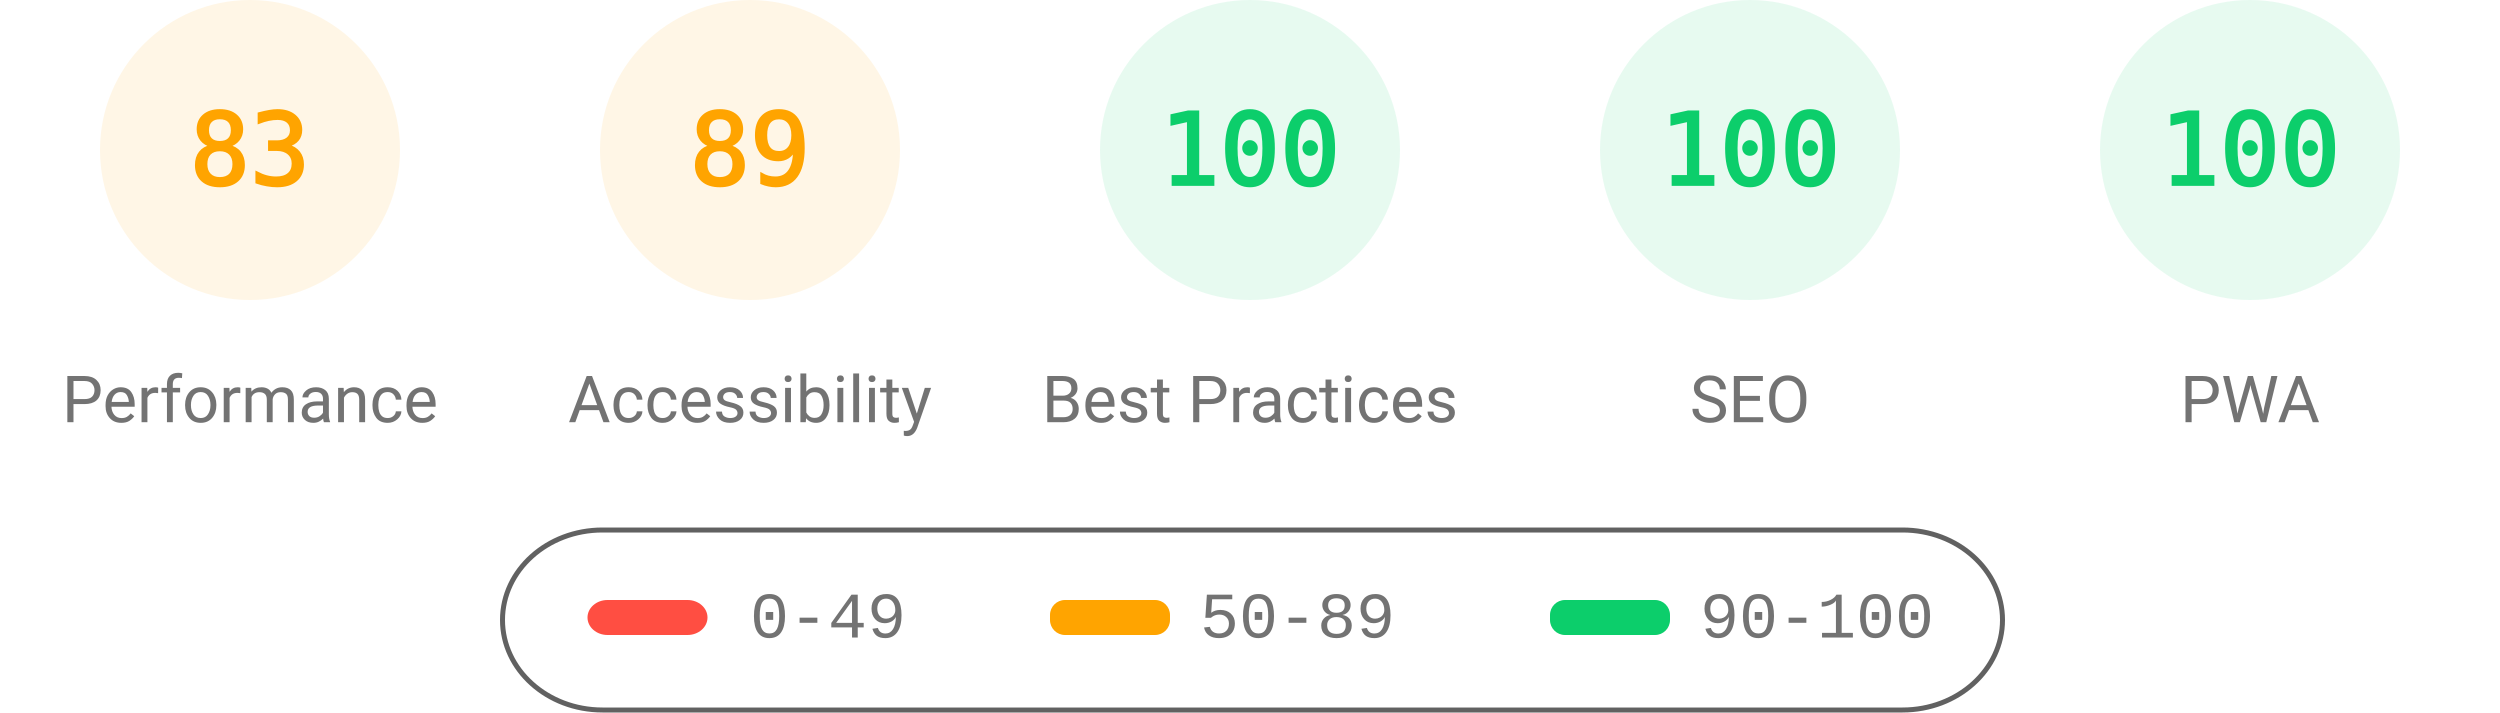
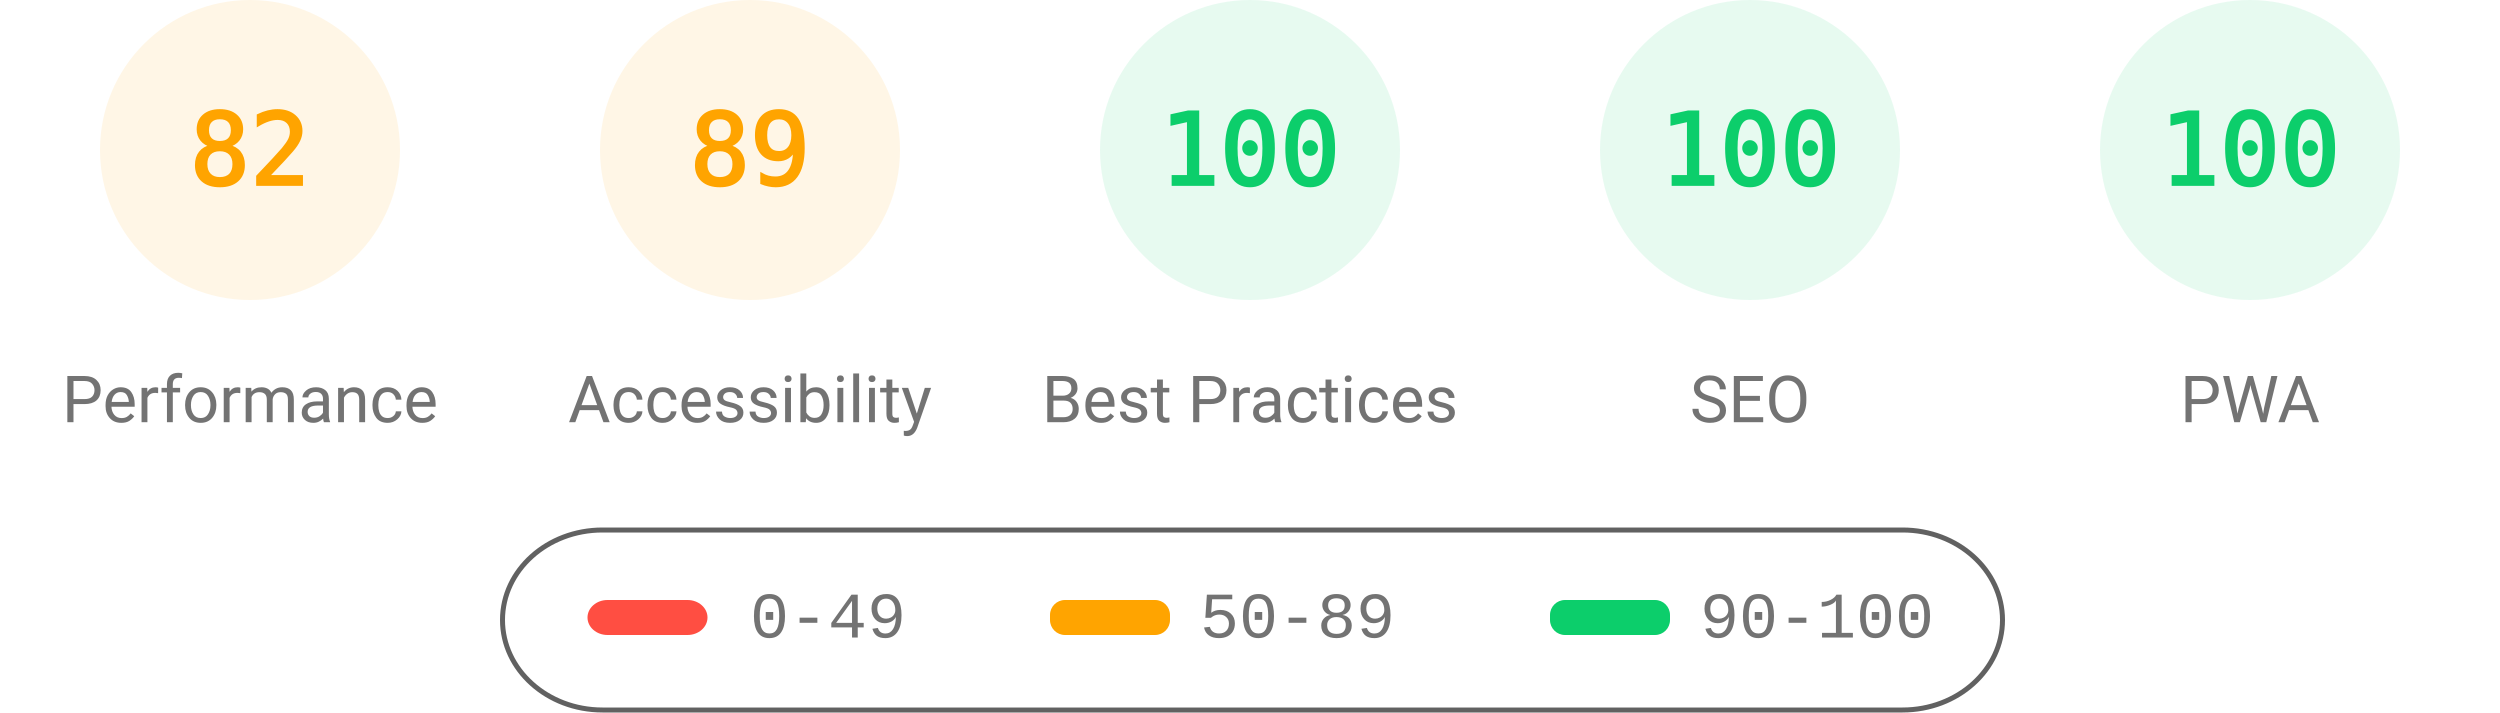
<svg xmlns="http://www.w3.org/2000/svg" fill="none" width="1000" height="285">
  <style>.gauge-base{opacity:.1}.gauge-arc{fill:none;animation-delay:250ms;stroke-linecap:round;transform:rotate(-90deg);transform-origin:100px 60px;animation:load-gauge 1s ease forwards}.guage-text{font-size:40px;font-family:monospace;text-align:center}.guage-red{color:#ff4e42;fill:#ff4e42;stroke:#ff4e42}.guage-orange{color:#ffa400;fill:#ffa400;stroke:#ffa400}.guage-green{color:#0cce6b;fill:#0cce6b;stroke:#0cce6b}.guage-undefined{color:#5c5c5c;fill:#5c5c5c;stroke:#5c5c5c}.guage-title{color:#737373;fill:#737373;stroke:none;font-size:26px;line-height:26px;font-family:Roboto,Halvetica,Arial,sans-serif}@keyframes load-gauge{from{stroke-dasharray:0 352.858}}</style>
  <svg class="guage-div guage-perf guage-orange" viewBox="0 0 200 200" width="200" height="200">
    <circle class="gauge-base" r="56" cx="100" cy="60" stroke-width="8" />
-     <circle class="gauge-arc guage-arc-1" r="56" cx="100" cy="60" stroke-width="8" style="stroke-dasharray:292.042,351.858" />
-     <text class="guage-text" x="100" y="60" alignment-baseline="central" dominant-baseline="central" text-anchor="middle">83</text>
+     <circle class="gauge-arc guage-arc-1" r="56" cx="100" cy="60" stroke-width="8" style="stroke-dasharray:288.524,351.858" />
+     <text class="guage-text" x="100" y="60" alignment-baseline="central" dominant-baseline="central" text-anchor="middle">82</text>
    <text class="guage-title" x="100" y="160" alignment-baseline="central" dominant-baseline="central" text-anchor="middle">Performance</text>
  </svg>
  <svg class="guage-div guage-acc guage-orange" viewBox="0 0 200 200" width="200" height="200" x="200">
    <circle class="gauge-base" r="56" cx="100" cy="60" stroke-width="8" />
    <circle class="gauge-arc guage-arc-2" r="56" cx="100" cy="60" stroke-width="8" style="stroke-dasharray:313.154,351.858" />
    <text class="guage-text" x="100" y="60" alignment-baseline="central" dominant-baseline="central" text-anchor="middle">89</text>
    <text class="guage-title" x="100" y="160" alignment-baseline="central" dominant-baseline="central" text-anchor="middle">Accessibility</text>
  </svg>
  <svg class="guage-div guage-best guage-green" viewBox="0 0 200 200" width="200" height="200" x="400">
    <circle class="gauge-base" r="56" cx="100" cy="60" stroke-width="8" />
    <circle class="gauge-arc guage-arc-3" r="56" cx="100" cy="60" stroke-width="8" style="stroke-dasharray:351.858,351.858" />
    <text class="guage-text" x="100" y="60" alignment-baseline="central" dominant-baseline="central" text-anchor="middle">100</text>
    <text class="guage-title" x="100" y="160" alignment-baseline="central" dominant-baseline="central" text-anchor="middle">Best Practices</text>
  </svg>
  <svg class="guage-div guage-seo guage-green" viewBox="0 0 200 200" width="200" height="200" x="600">
    <circle class="gauge-base" r="56" cx="100" cy="60" stroke-width="8" />
    <circle class="gauge-arc guage-arc-4" r="56" cx="100" cy="60" stroke-width="8" style="stroke-dasharray:351.858,351.858" />
    <text class="guage-text" x="100" y="60" alignment-baseline="central" dominant-baseline="central" text-anchor="middle">100</text>
    <text class="guage-title" x="100" y="160" alignment-baseline="central" dominant-baseline="central" text-anchor="middle">SEO</text>
  </svg>
  <svg class="guage-div guage-pwa guage-green" viewBox="0 0 200 200" width="200" height="200" x="800">
    <circle class="gauge-base" r="56" cx="100" cy="60" stroke-width="8" />
    <circle class="gauge-arc guage-arc-4" r="56" cx="100" cy="60" stroke-width="8" style="stroke-dasharray:351.858,351.858" />
    <text class="guage-text" x="100" y="60" alignment-baseline="central" dominant-baseline="central" text-anchor="middle">100</text>
    <text class="guage-title" x="100" y="160" alignment-baseline="central" dominant-baseline="central" text-anchor="middle">PWA</text>
  </svg>
  <svg width="604" height="76" x="200" y="210">
    <path fill="none" id="canvas_background" d="M-1-1h604v80H-1z" />
    <rect fill-opacity="0" stroke="#616161" stroke-width="2" rx="40" id="svg_2" height="72" width="600" y="2" x="1" fill="#000" />
    <rect stroke="#000" rx="8" id="svg_3" height="14" width="48" y="30" x="35" stroke-opacity="null" stroke-width="0" fill="#ff4e42" />
    <rect stroke="#000" rx="6" id="svg_4" height="14" width="48" y="30" x="220" stroke-opacity="null" stroke-width="0" fill="#ffa400" />
    <rect stroke="#000" rx="6" id="svg_5" height="14" width="48" y="30" x="420" stroke-opacity="null" stroke-width="0" fill="#0cce6b" />
    <text xml:space="preserve" text-anchor="start" font-family="'Courier New', Courier, monospace" font-size="26" id="svg_6" y="45" x="100" stroke-opacity="null" stroke-width="0" stroke="#000" fill="#737373">0-49</text>
    <text xml:space="preserve" text-anchor="start" font-family="'Courier New', Courier, monospace" font-size="26" id="svg_7" y="45" x="280" stroke-opacity="null" stroke-width="0" stroke="#000" fill="#737373">50-89</text>
    <text xml:space="preserve" text-anchor="start" font-family="'Courier New', Courier, monospace" font-size="26" id="svg_8" y="45" x="480" stroke-opacity="null" stroke-width="0" stroke="#000" fill="#737373">90-100</text>
  </svg>
</svg>
